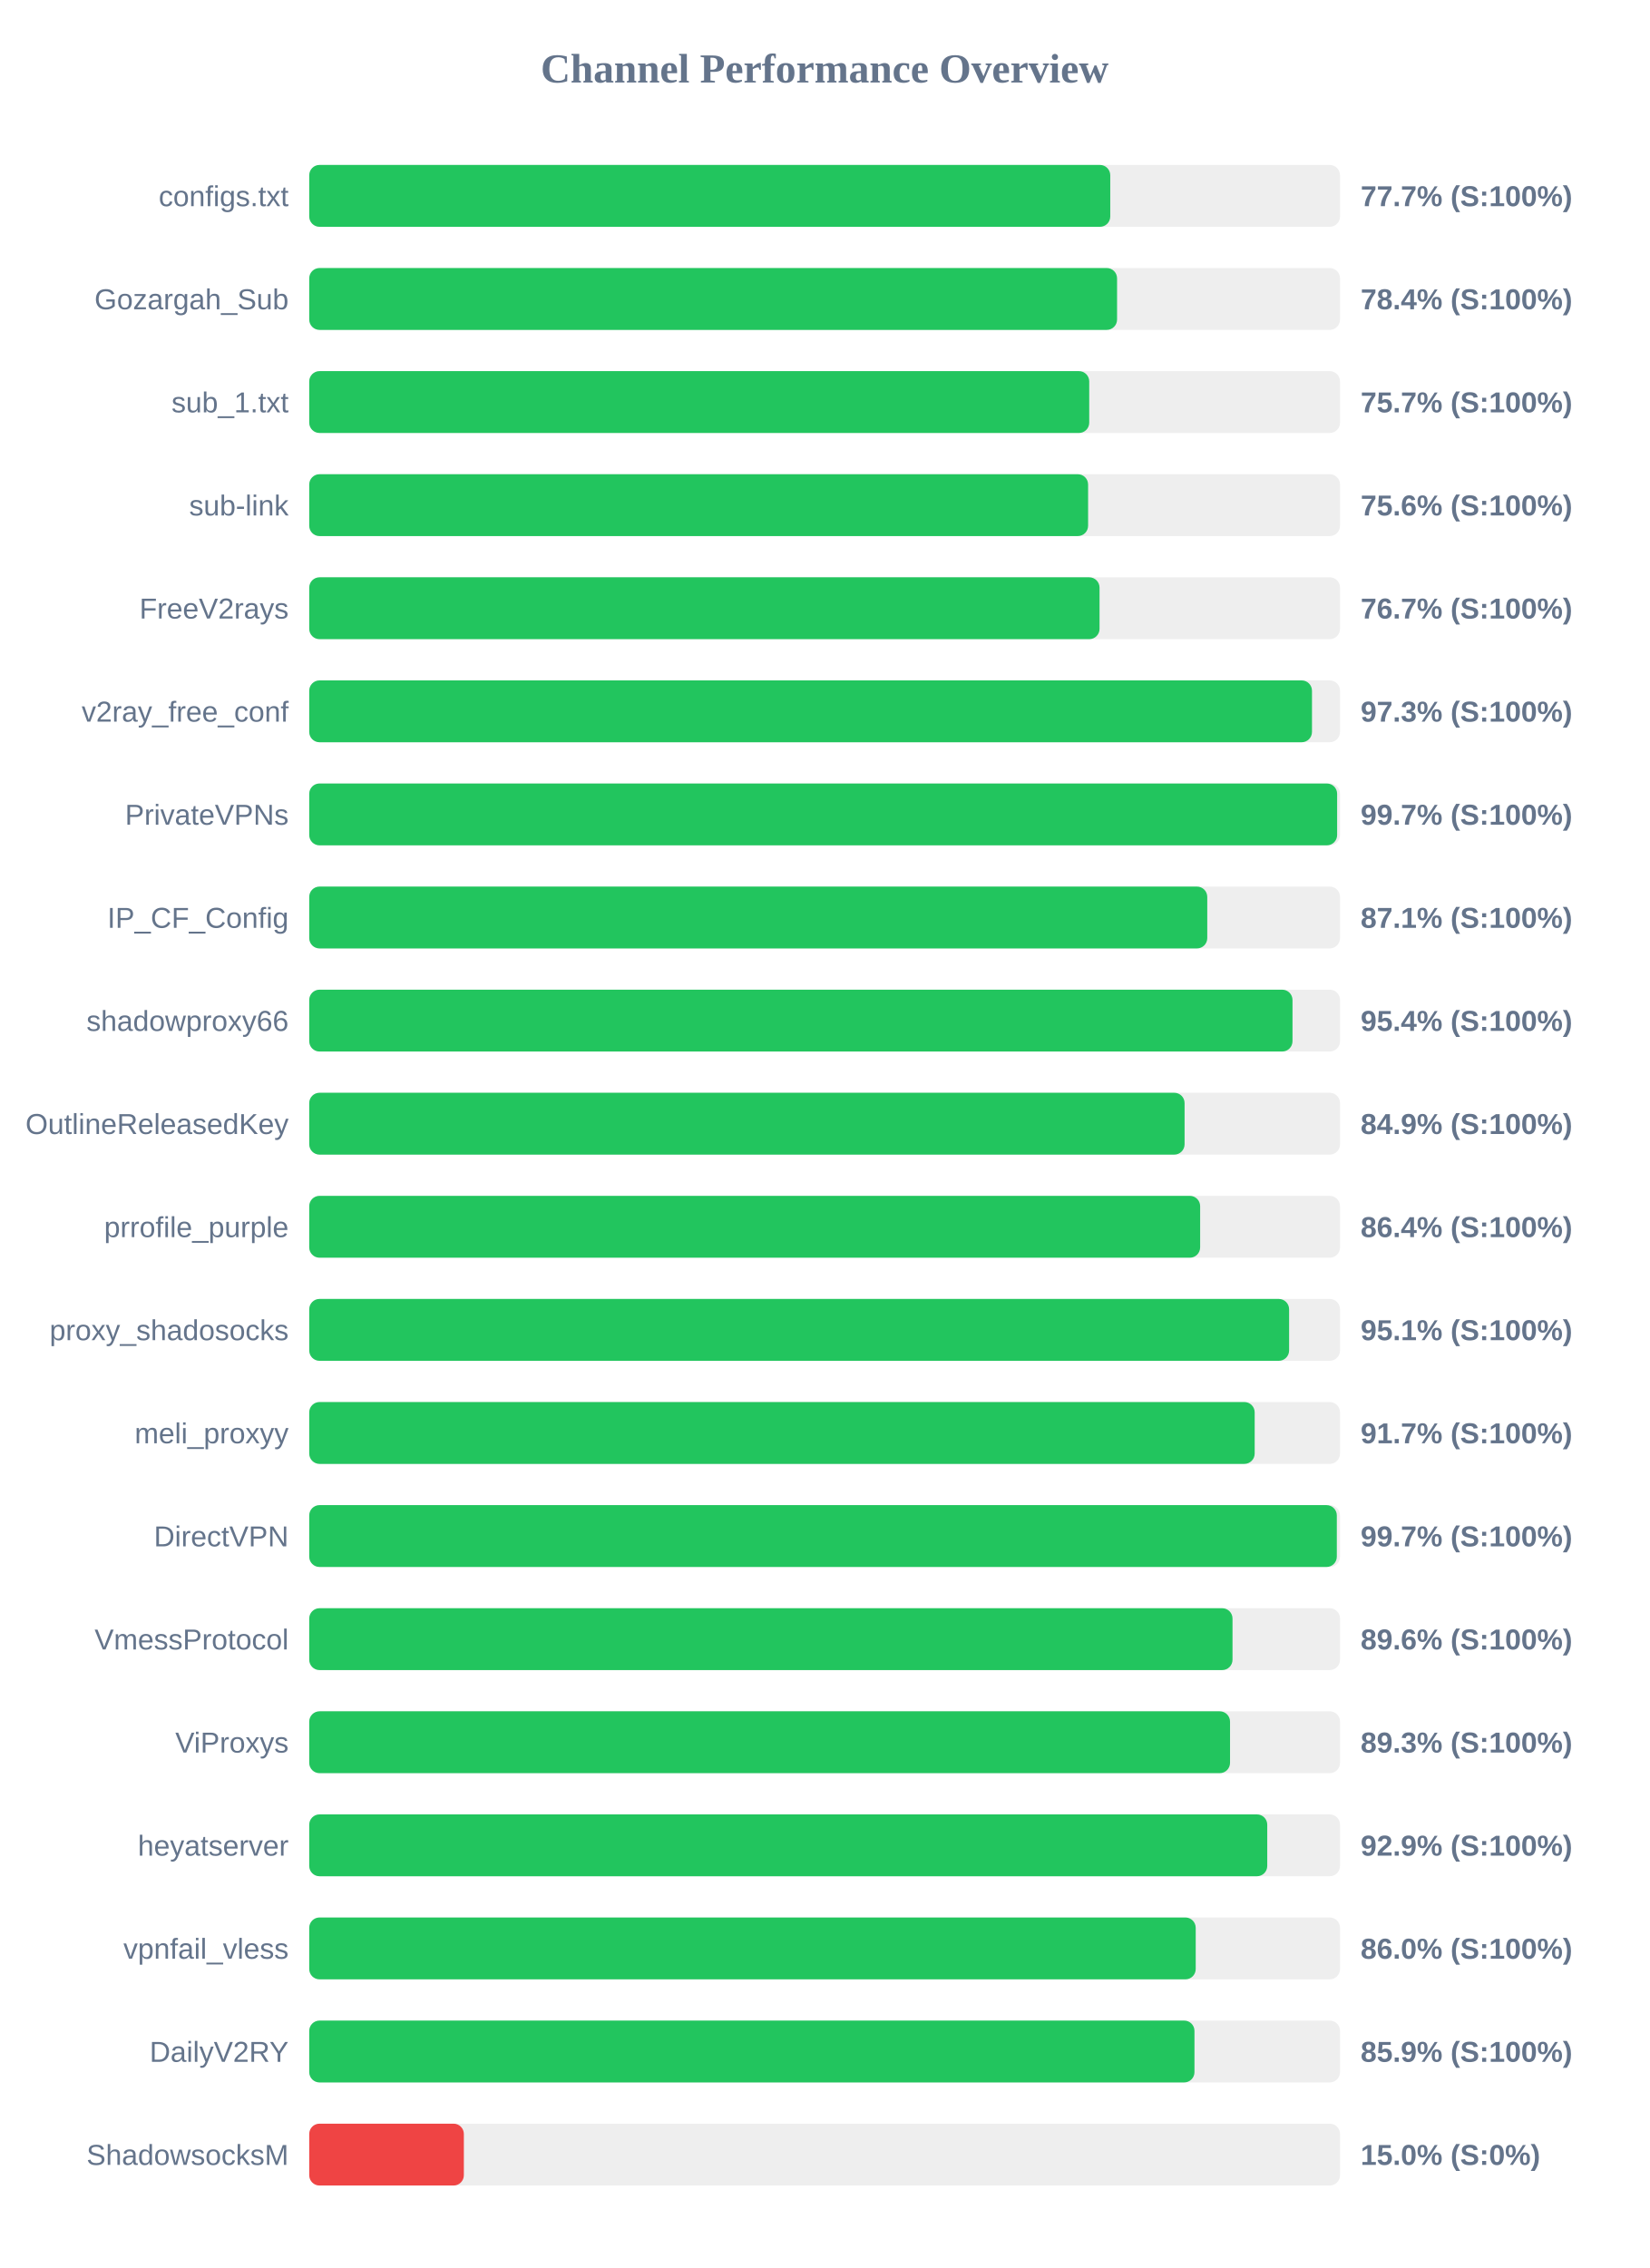
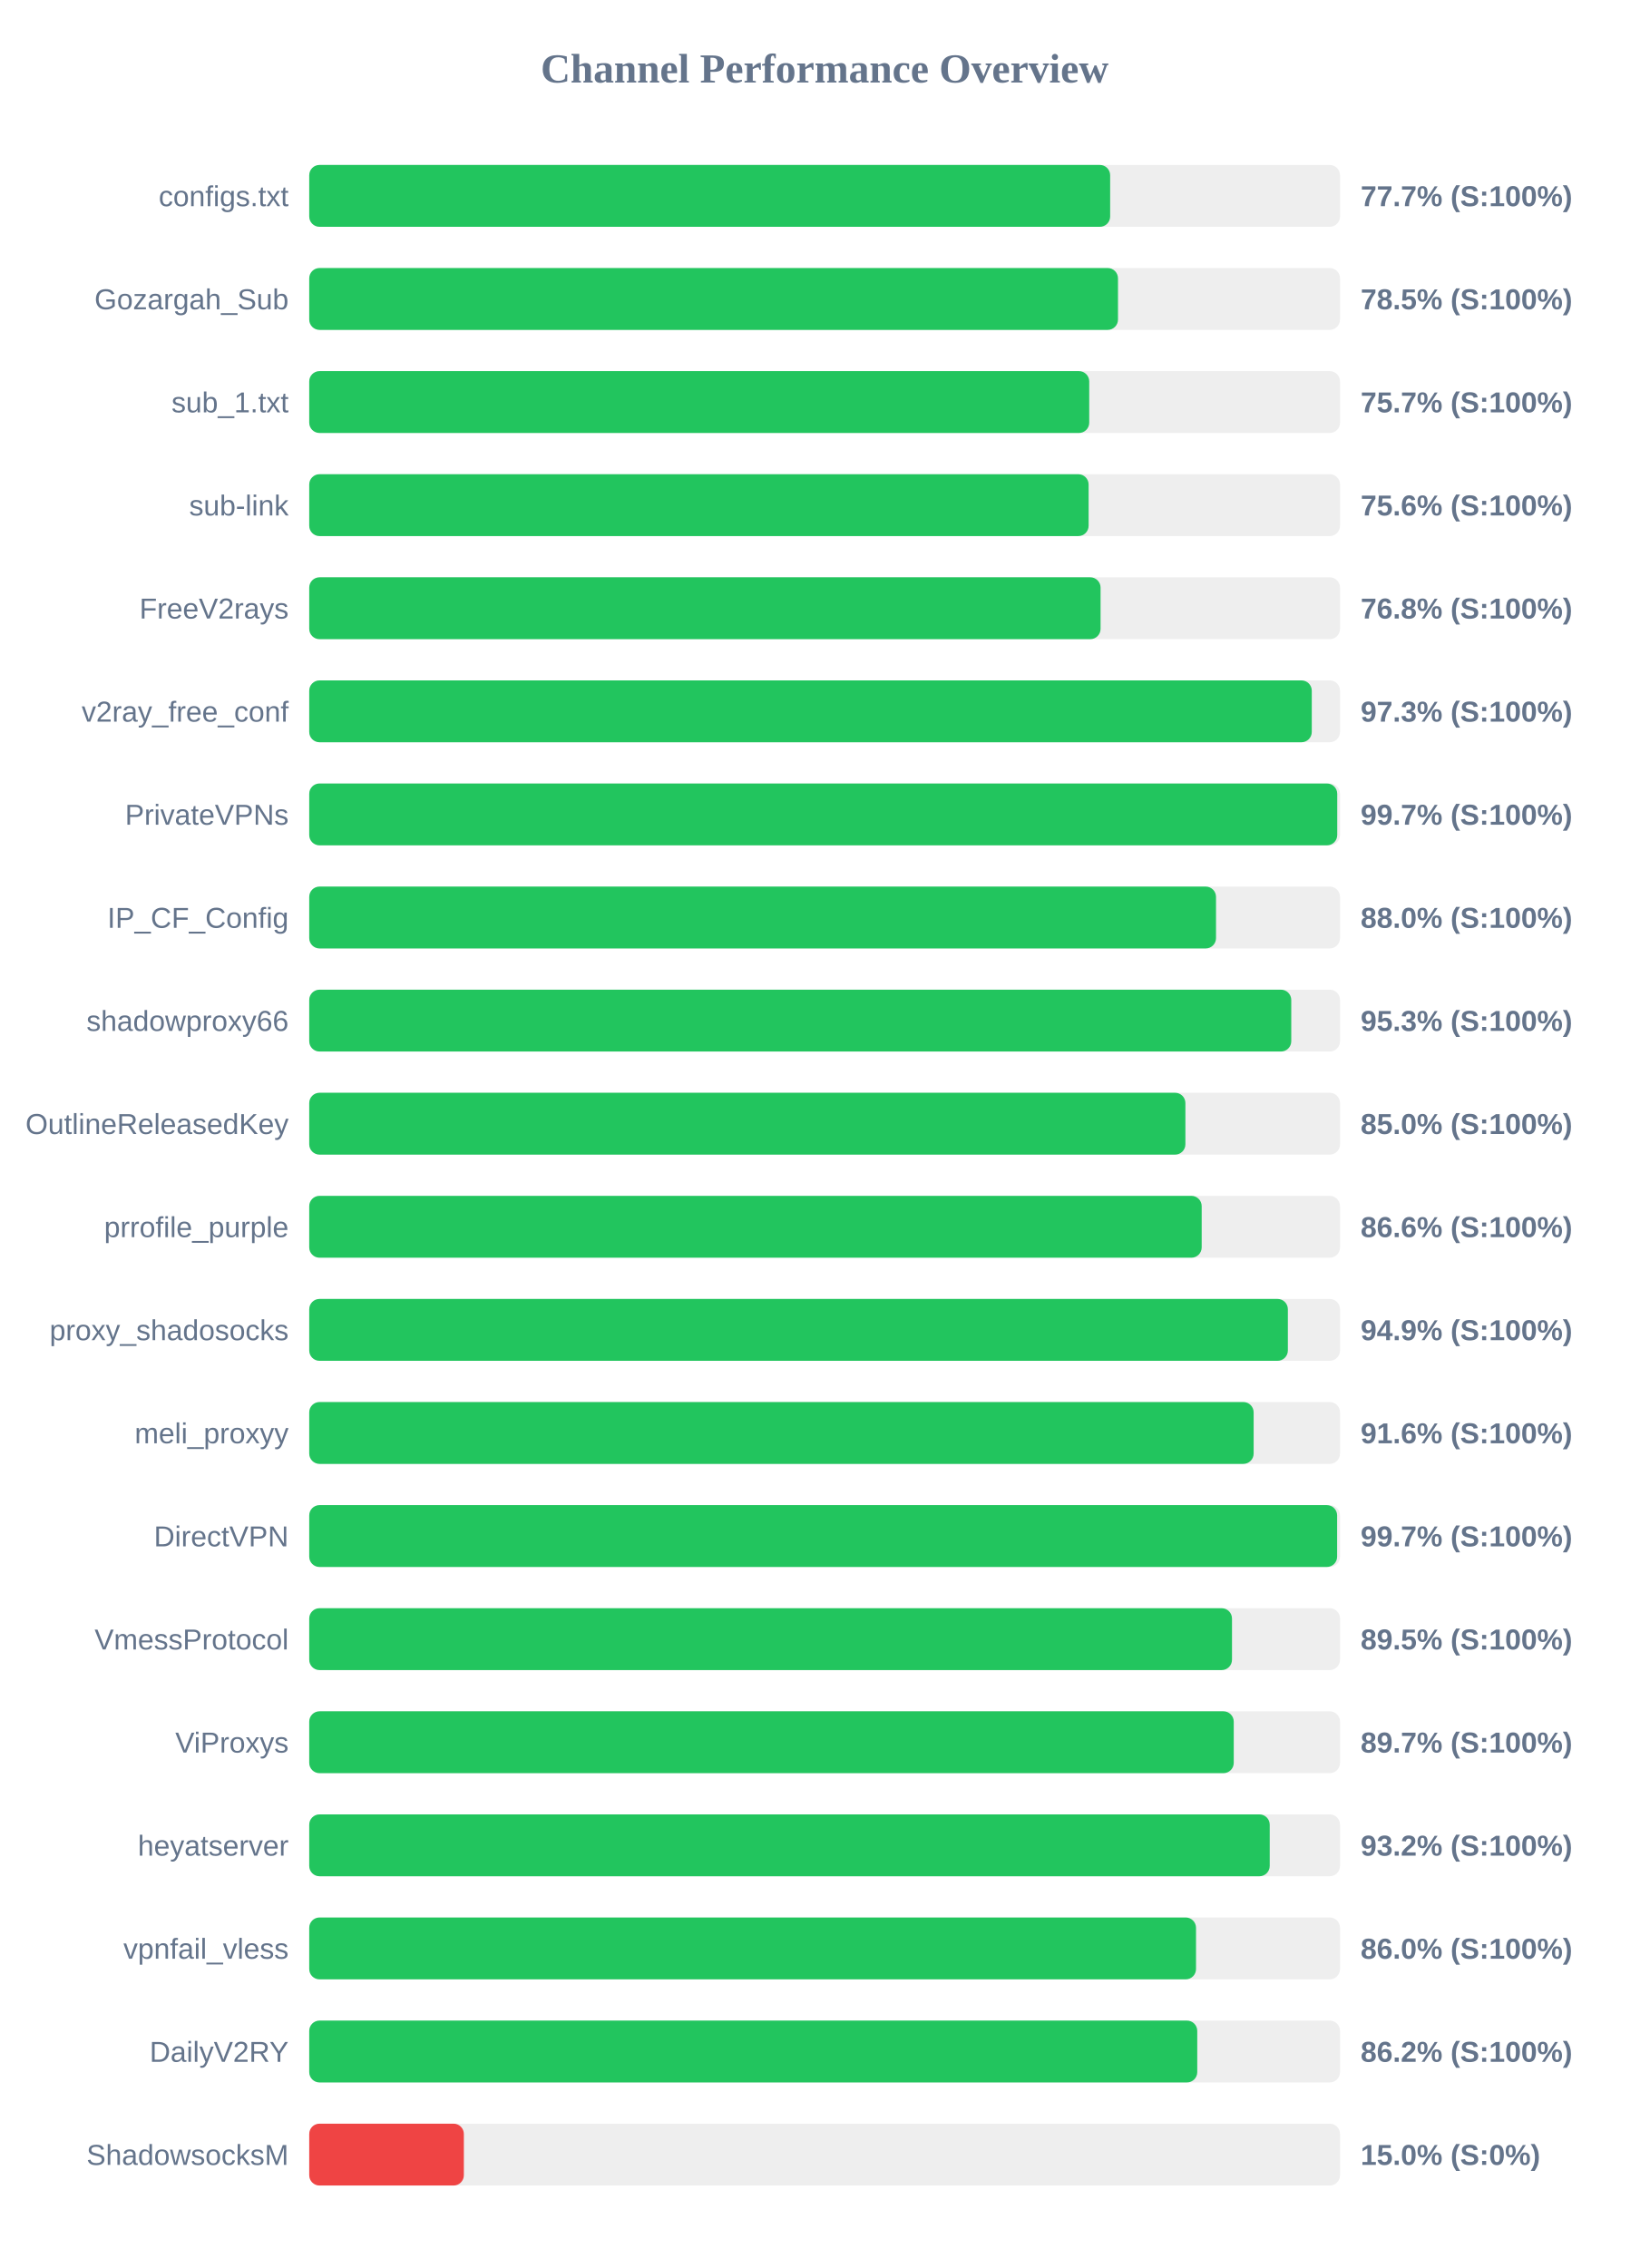
<svg xmlns="http://www.w3.org/2000/svg" width="800" height="1100" version="1.1">
  <style>
        .row { font: 14px Arial; fill: #64748b; }
        .score { font: bold 14px Arial; fill: #64748b; }
    </style>
  <text x="400" y="40" text-anchor="middle" font-size="20px" font-weight="bold" fill="#64748b">Channel Performance Overview</text>
  <rect x="150" y="80" width="500" height="30" fill="#eee" rx="5" />
-   <rect x="150" y="80" width="388.55" height="30" fill="#22c55e" rx="5" />
+   <rect x="150" y="80" width="388.5" height="30" fill="#22c55e" rx="5" />
  <text x="140" y="100" text-anchor="end" class="row">configs.txt</text>
  <text x="660" y="100" text-anchor="start" class="score">77.7% (S:100%)</text>
  <rect x="150" y="130" width="500" height="30" fill="#eee" rx="5" />
-   <rect x="150" y="130" width="391.85" height="30" fill="#22c55e" rx="5" />
+   <rect x="150" y="130" width="392.3" height="30" fill="#22c55e" rx="5" />
  <text x="140" y="150" text-anchor="end" class="row">Gozargah_Sub</text>
-   <text x="660" y="150" text-anchor="start" class="score">78.4% (S:100%)</text>
+   <text x="660" y="150" text-anchor="start" class="score">78.5% (S:100%)</text>
  <rect x="150" y="180" width="500" height="30" fill="#eee" rx="5" />
  <rect x="150" y="180" width="378.35" height="30" fill="#22c55e" rx="5" />
  <text x="140" y="200" text-anchor="end" class="row">sub_1.txt</text>
  <text x="660" y="200" text-anchor="start" class="score">75.7% (S:100%)</text>
  <rect x="150" y="230" width="500" height="30" fill="#eee" rx="5" />
-   <rect x="150" y="230" width="377.8" height="30" fill="#22c55e" rx="5" />
+   <rect x="150" y="230" width="378.05" height="30" fill="#22c55e" rx="5" />
  <text x="140" y="250" text-anchor="end" class="row">sub-link</text>
  <text x="660" y="250" text-anchor="start" class="score">75.6% (S:100%)</text>
  <rect x="150" y="280" width="500" height="30" fill="#eee" rx="5" />
-   <rect x="150" y="280" width="383.35" height="30" fill="#22c55e" rx="5" />
+   <rect x="150" y="280" width="383.85" height="30" fill="#22c55e" rx="5" />
  <text x="140" y="300" text-anchor="end" class="row">FreeV2rays</text>
-   <text x="660" y="300" text-anchor="start" class="score">76.7% (S:100%)</text>
+   <text x="660" y="300" text-anchor="start" class="score">76.8% (S:100%)</text>
  <rect x="150" y="330" width="500" height="30" fill="#eee" rx="5" />
-   <rect x="150" y="330" width="486.4" height="30" fill="#22c55e" rx="5" />
+   <rect x="150" y="330" width="486.3" height="30" fill="#22c55e" rx="5" />
  <text x="140" y="350" text-anchor="end" class="row">v2ray_free_conf</text>
  <text x="660" y="350" text-anchor="start" class="score">97.3% (S:100%)</text>
  <rect x="150" y="380" width="500" height="30" fill="#eee" rx="5" />
-   <rect x="150" y="380" width="498.6" height="30" fill="#22c55e" rx="5" />
+   <rect x="150" y="380" width="498.65" height="30" fill="#22c55e" rx="5" />
  <text x="140" y="400" text-anchor="end" class="row">PrivateVPNs</text>
  <text x="660" y="400" text-anchor="start" class="score">99.7% (S:100%)</text>
  <rect x="150" y="430" width="500" height="30" fill="#eee" rx="5" />
-   <rect x="150" y="430" width="435.6" height="30" fill="#22c55e" rx="5" />
+   <rect x="150" y="430" width="439.85" height="30" fill="#22c55e" rx="5" />
  <text x="140" y="450" text-anchor="end" class="row">IP_CF_Config</text>
-   <text x="660" y="450" text-anchor="start" class="score">87.1% (S:100%)</text>
+   <text x="660" y="450" text-anchor="start" class="score">88.0% (S:100%)</text>
  <rect x="150" y="480" width="500" height="30" fill="#eee" rx="5" />
-   <rect x="150" y="480" width="476.95" height="30" fill="#22c55e" rx="5" />
+   <rect x="150" y="480" width="476.35" height="30" fill="#22c55e" rx="5" />
  <text x="140" y="500" text-anchor="end" class="row">shadowproxy66</text>
-   <text x="660" y="500" text-anchor="start" class="score">95.4% (S:100%)</text>
+   <text x="660" y="500" text-anchor="start" class="score">95.3% (S:100%)</text>
  <rect x="150" y="530" width="500" height="30" fill="#eee" rx="5" />
-   <rect x="150" y="530" width="424.6" height="30" fill="#22c55e" rx="5" />
+   <rect x="150" y="530" width="425.0" height="30" fill="#22c55e" rx="5" />
  <text x="140" y="550" text-anchor="end" class="row">OutlineReleasedKey</text>
-   <text x="660" y="550" text-anchor="start" class="score">84.9% (S:100%)</text>
+   <text x="660" y="550" text-anchor="start" class="score">85.0% (S:100%)</text>
  <rect x="150" y="580" width="500" height="30" fill="#eee" rx="5" />
-   <rect x="150" y="580" width="432.15" height="30" fill="#22c55e" rx="5" />
+   <rect x="150" y="580" width="432.9" height="30" fill="#22c55e" rx="5" />
  <text x="140" y="600" text-anchor="end" class="row">prrofile_purple</text>
-   <text x="660" y="600" text-anchor="start" class="score">86.4% (S:100%)</text>
+   <text x="660" y="600" text-anchor="start" class="score">86.6% (S:100%)</text>
  <rect x="150" y="630" width="500" height="30" fill="#eee" rx="5" />
-   <rect x="150" y="630" width="475.3" height="30" fill="#22c55e" rx="5" />
+   <rect x="150" y="630" width="474.7" height="30" fill="#22c55e" rx="5" />
  <text x="140" y="650" text-anchor="end" class="row">proxy_shadosocks</text>
-   <text x="660" y="650" text-anchor="start" class="score">95.1% (S:100%)</text>
+   <text x="660" y="650" text-anchor="start" class="score">94.9% (S:100%)</text>
  <rect x="150" y="680" width="500" height="30" fill="#eee" rx="5" />
-   <rect x="150" y="680" width="458.6" height="30" fill="#22c55e" rx="5" />
+   <rect x="150" y="680" width="458.1" height="30" fill="#22c55e" rx="5" />
  <text x="140" y="700" text-anchor="end" class="row">meli_proxyy</text>
-   <text x="660" y="700" text-anchor="start" class="score">91.7% (S:100%)</text>
+   <text x="660" y="700" text-anchor="start" class="score">91.6% (S:100%)</text>
  <rect x="150" y="730" width="500" height="30" fill="#eee" rx="5" />
-   <rect x="150" y="730" width="498.45" height="30" fill="#22c55e" rx="5" />
+   <rect x="150" y="730" width="498.6" height="30" fill="#22c55e" rx="5" />
  <text x="140" y="750" text-anchor="end" class="row">DirectVPN</text>
  <text x="660" y="750" text-anchor="start" class="score">99.7% (S:100%)</text>
  <rect x="150" y="780" width="500" height="30" fill="#eee" rx="5" />
-   <rect x="150" y="780" width="447.85" height="30" fill="#22c55e" rx="5" />
+   <rect x="150" y="780" width="447.6" height="30" fill="#22c55e" rx="5" />
  <text x="140" y="800" text-anchor="end" class="row">VmessProtocol</text>
-   <text x="660" y="800" text-anchor="start" class="score">89.6% (S:100%)</text>
+   <text x="660" y="800" text-anchor="start" class="score">89.5% (S:100%)</text>
  <rect x="150" y="830" width="500" height="30" fill="#eee" rx="5" />
-   <rect x="150" y="830" width="446.65" height="30" fill="#22c55e" rx="5" />
+   <rect x="150" y="830" width="448.45" height="30" fill="#22c55e" rx="5" />
  <text x="140" y="850" text-anchor="end" class="row">ViProxys</text>
-   <text x="660" y="850" text-anchor="start" class="score">89.3% (S:100%)</text>
+   <text x="660" y="850" text-anchor="start" class="score">89.7% (S:100%)</text>
  <rect x="150" y="880" width="500" height="30" fill="#eee" rx="5" />
-   <rect x="150" y="880" width="464.7" height="30" fill="#22c55e" rx="5" />
+   <rect x="150" y="880" width="465.9" height="30" fill="#22c55e" rx="5" />
  <text x="140" y="900" text-anchor="end" class="row">heyatserver</text>
-   <text x="660" y="900" text-anchor="start" class="score">92.9% (S:100%)</text>
+   <text x="660" y="900" text-anchor="start" class="score">93.2% (S:100%)</text>
  <rect x="150" y="930" width="500" height="30" fill="#eee" rx="5" />
-   <rect x="150" y="930" width="430.0" height="30" fill="#22c55e" rx="5" />
+   <rect x="150" y="930" width="430.15" height="30" fill="#22c55e" rx="5" />
  <text x="140" y="950" text-anchor="end" class="row">vpnfail_vless</text>
  <text x="660" y="950" text-anchor="start" class="score">86.0% (S:100%)</text>
  <rect x="150" y="980" width="500" height="30" fill="#eee" rx="5" />
-   <rect x="150" y="980" width="429.4" height="30" fill="#22c55e" rx="5" />
+   <rect x="150" y="980" width="430.75" height="30" fill="#22c55e" rx="5" />
  <text x="140" y="1000" text-anchor="end" class="row">DailyV2RY</text>
-   <text x="660" y="1000" text-anchor="start" class="score">85.9% (S:100%)</text>
+   <text x="660" y="1000" text-anchor="start" class="score">86.2% (S:100%)</text>
  <rect x="150" y="1030" width="500" height="30" fill="#eee" rx="5" />
  <rect x="150" y="1030" width="75.0" height="30" fill="#ef4444" rx="5" />
  <text x="140" y="1050" text-anchor="end" class="row">ShadowsocksM</text>
  <text x="660" y="1050" text-anchor="start" class="score">15.0% (S:0%)</text>
</svg>
